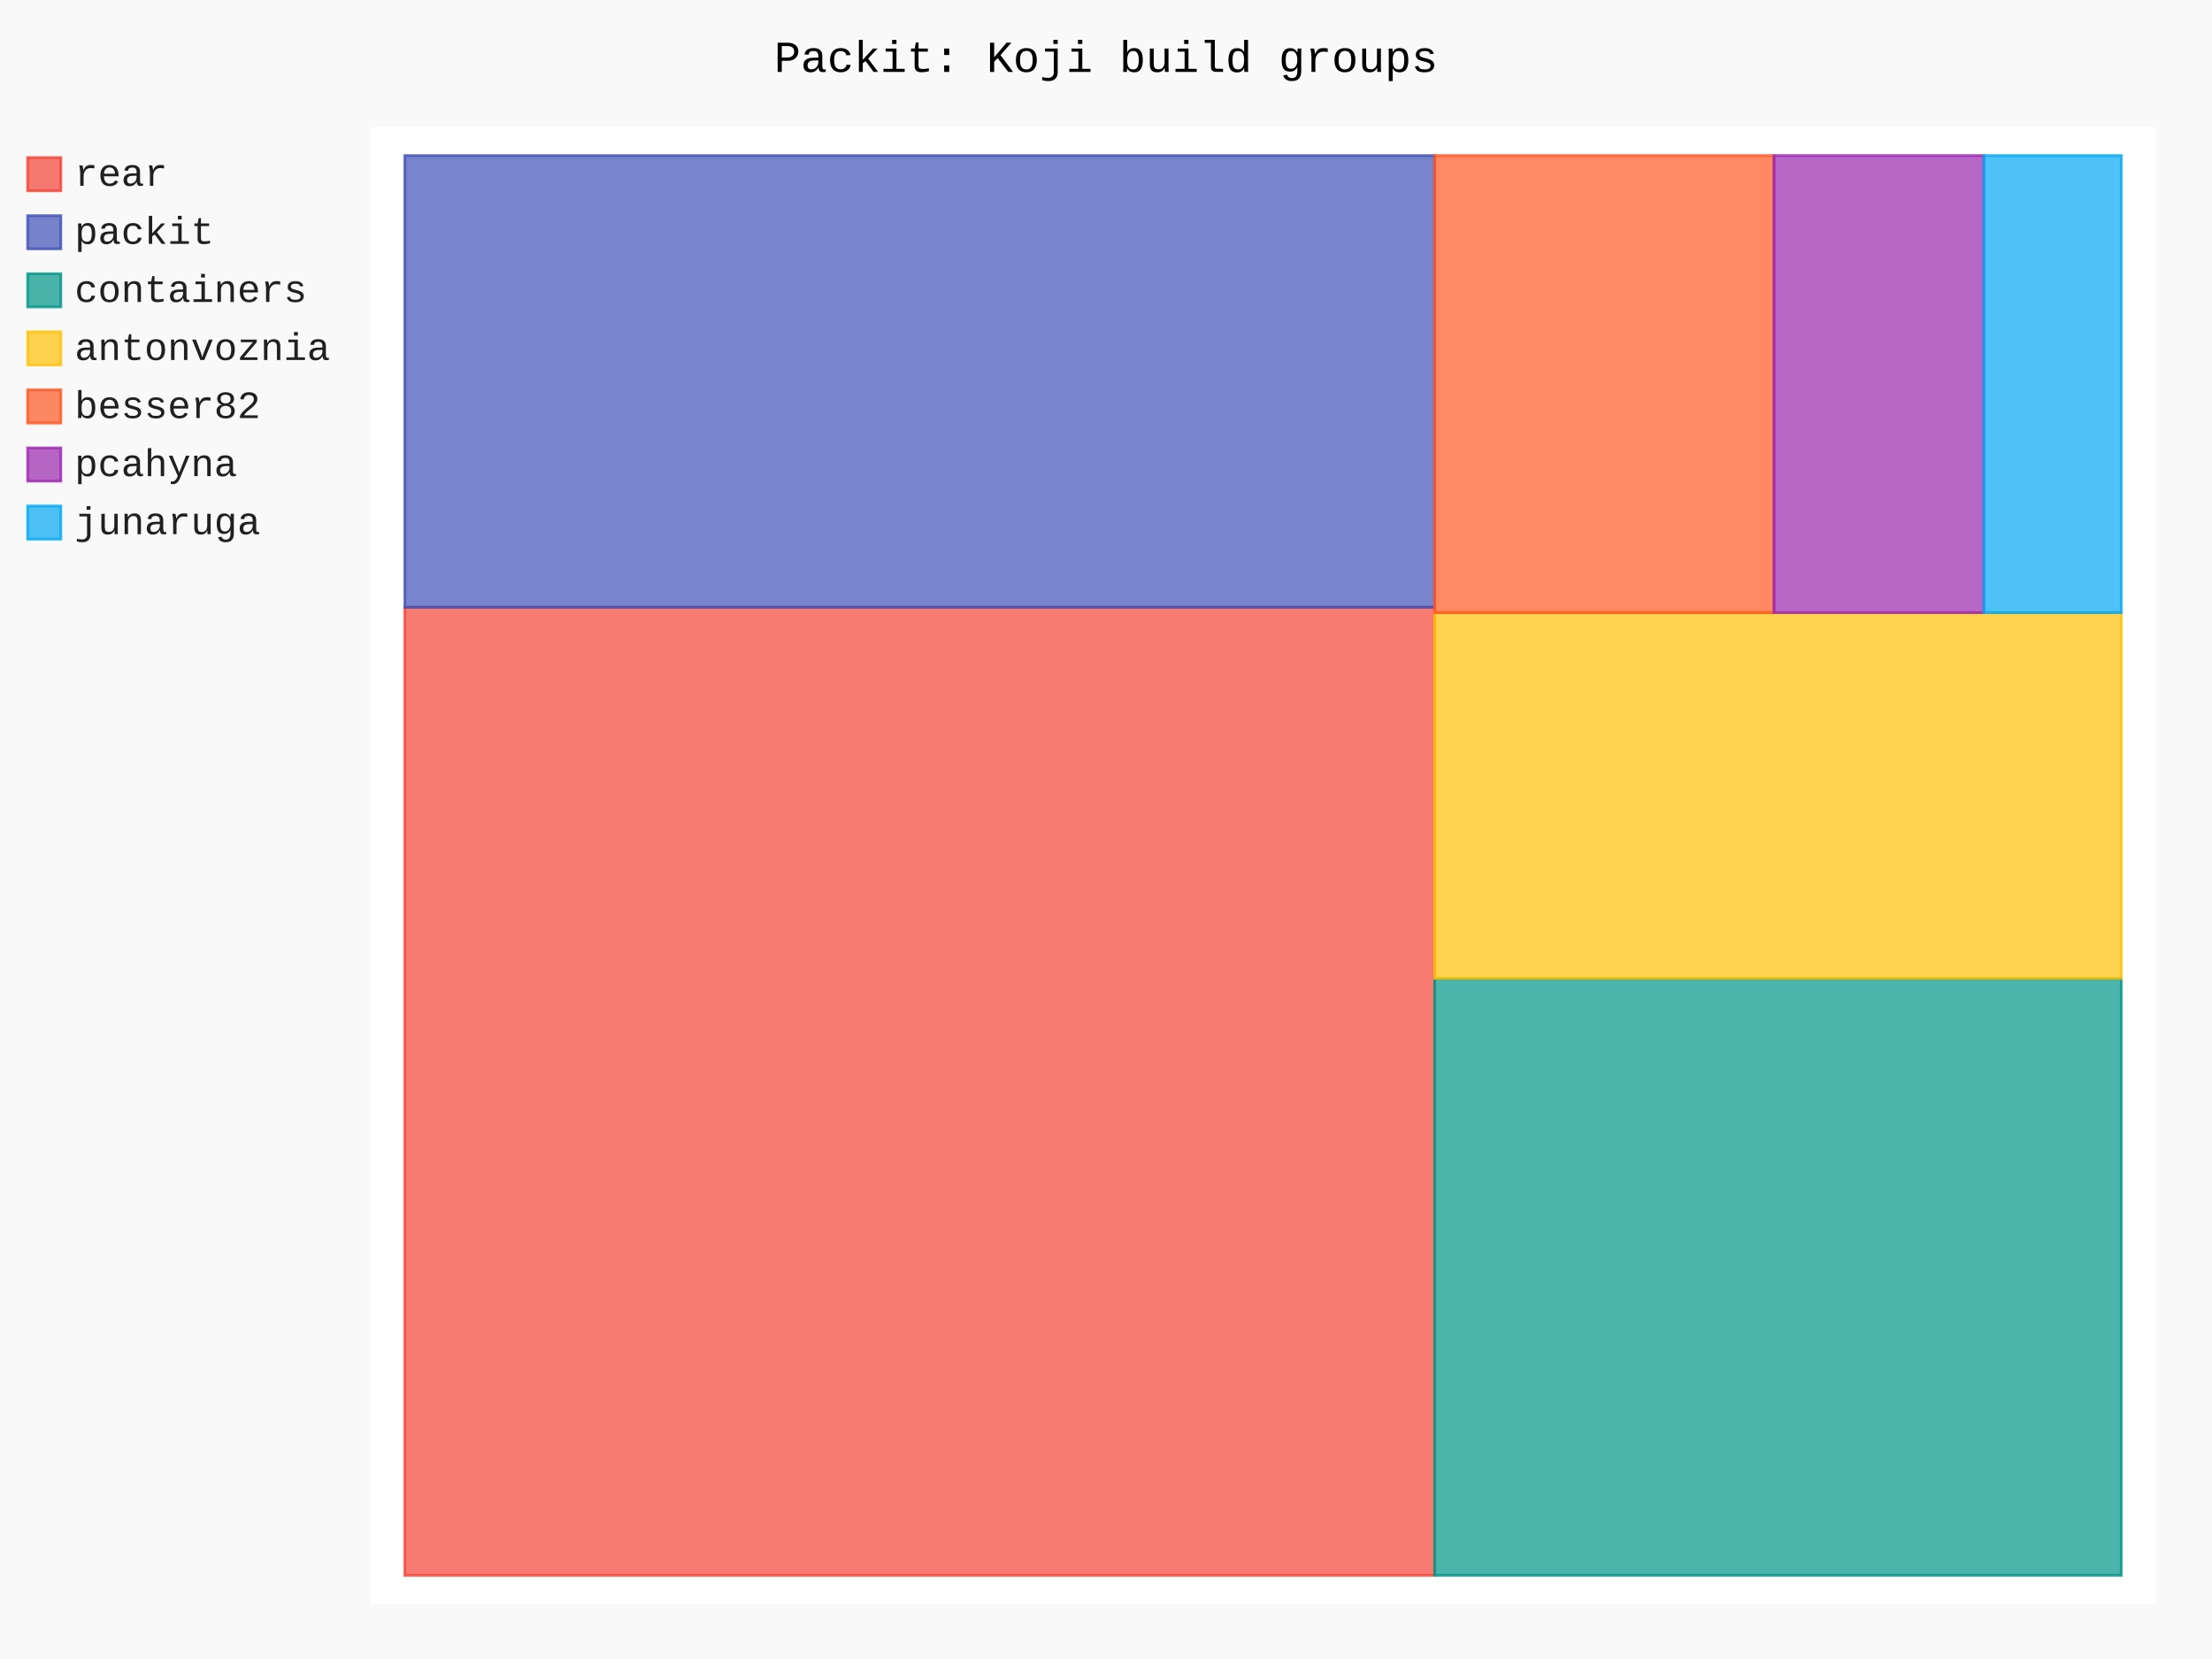
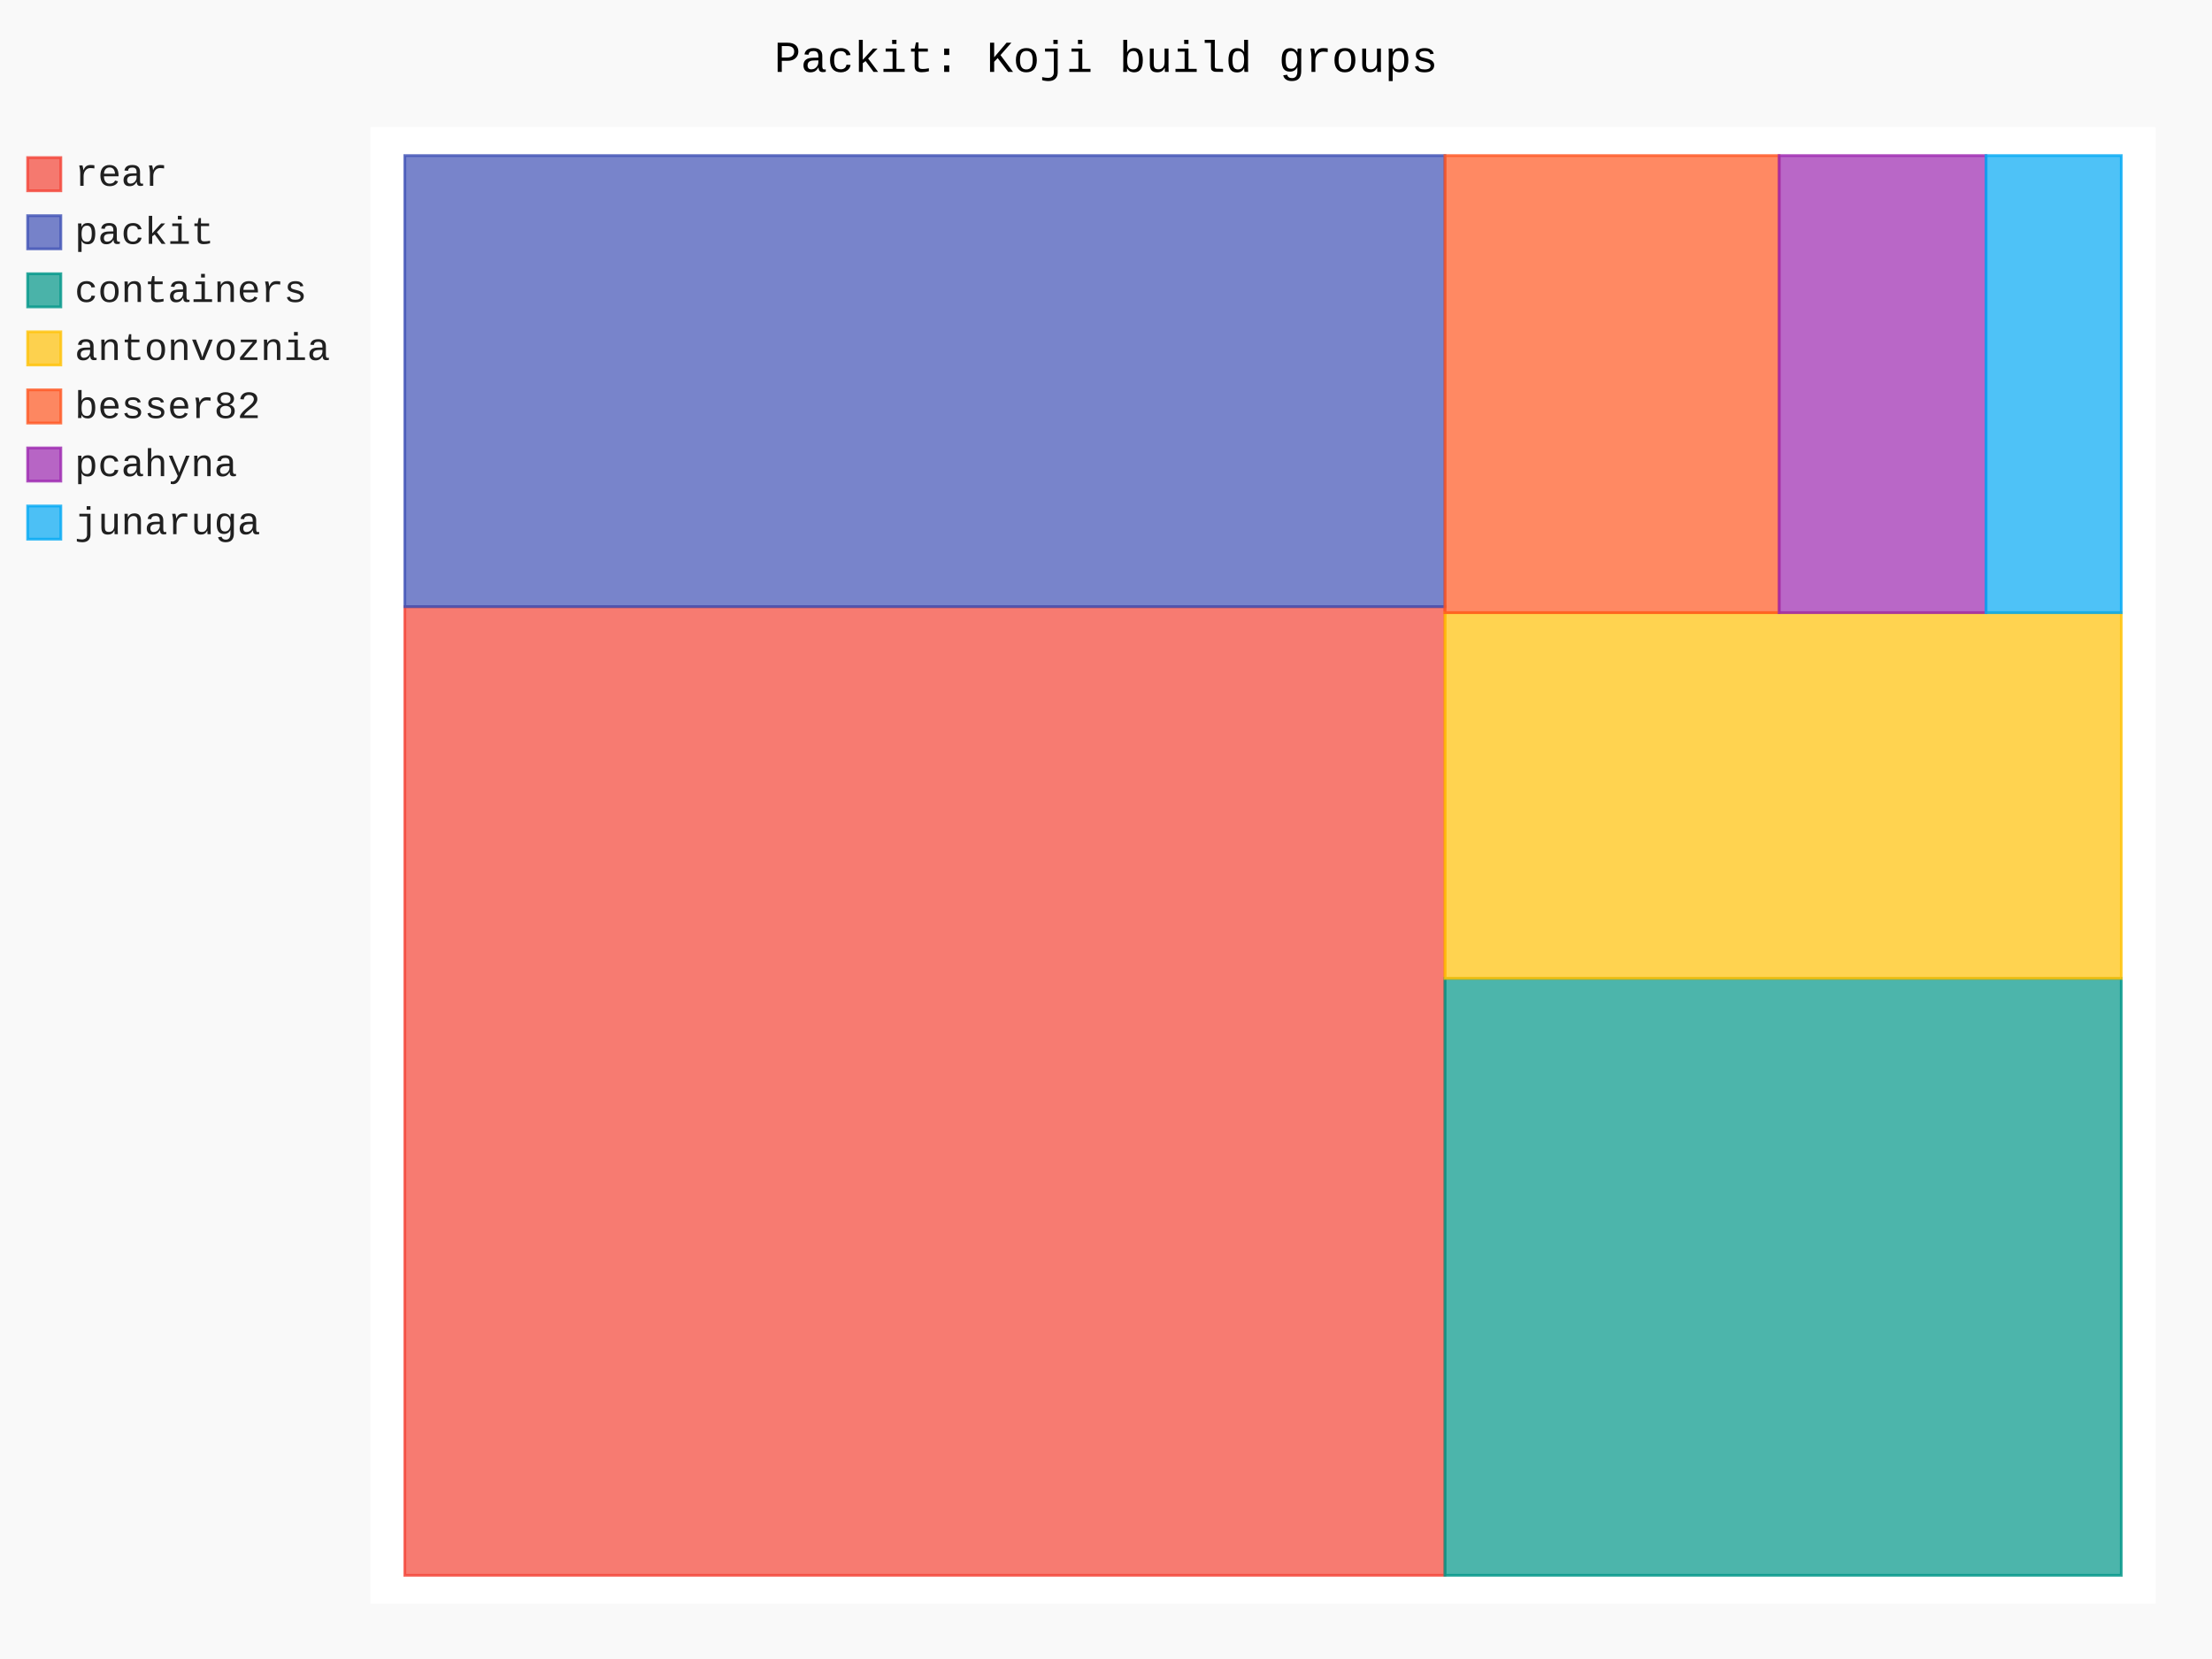
- <svg xmlns="http://www.w3.org/2000/svg" id="chart-11252b1b-f0d8-4839-bd82-d389fb004bb8" class="pygal-chart" viewBox="0 0 800 600">
+ <svg xmlns="http://www.w3.org/2000/svg" id="chart-ea3f71a4-8a2f-4a5b-948f-461595bd7b24" class="pygal-chart" viewBox="0 0 800 600">
  <defs>
-     <style type="text/css">#chart-11252b1b-f0d8-4839-bd82-d389fb004bb8{-webkit-user-select:none;-webkit-font-smoothing:antialiased;font-family:Consolas,"Liberation Mono",Menlo,Courier,monospace}#chart-11252b1b-f0d8-4839-bd82-d389fb004bb8 .title{font-family:Consolas,"Liberation Mono",Menlo,Courier,monospace;font-size:16px}#chart-11252b1b-f0d8-4839-bd82-d389fb004bb8 .legends .legend text{font-family:Consolas,"Liberation Mono",Menlo,Courier,monospace;font-size:14px}#chart-11252b1b-f0d8-4839-bd82-d389fb004bb8 .axis text{font-family:Consolas,"Liberation Mono",Menlo,Courier,monospace;font-size:10px}#chart-11252b1b-f0d8-4839-bd82-d389fb004bb8 .axis text.major{font-family:Consolas,"Liberation Mono",Menlo,Courier,monospace;font-size:10px}#chart-11252b1b-f0d8-4839-bd82-d389fb004bb8 .text-overlay text.value{font-family:Consolas,"Liberation Mono",Menlo,Courier,monospace;font-size:16px}#chart-11252b1b-f0d8-4839-bd82-d389fb004bb8 .text-overlay text.label{font-family:Consolas,"Liberation Mono",Menlo,Courier,monospace;font-size:10px}#chart-11252b1b-f0d8-4839-bd82-d389fb004bb8 .tooltip{font-family:Consolas,"Liberation Mono",Menlo,Courier,monospace;font-size:14px}#chart-11252b1b-f0d8-4839-bd82-d389fb004bb8 text.no_data{font-family:Consolas,"Liberation Mono",Menlo,Courier,monospace;font-size:64px}
- #chart-11252b1b-f0d8-4839-bd82-d389fb004bb8{background-color:rgba(249,249,249,1)}#chart-11252b1b-f0d8-4839-bd82-d389fb004bb8 path,#chart-11252b1b-f0d8-4839-bd82-d389fb004bb8 line,#chart-11252b1b-f0d8-4839-bd82-d389fb004bb8 rect,#chart-11252b1b-f0d8-4839-bd82-d389fb004bb8 circle{-webkit-transition:150ms;-moz-transition:150ms;transition:150ms}#chart-11252b1b-f0d8-4839-bd82-d389fb004bb8 .graph &gt; .background{fill:rgba(249,249,249,1)}#chart-11252b1b-f0d8-4839-bd82-d389fb004bb8 .plot &gt; .background{fill:rgba(255,255,255,1)}#chart-11252b1b-f0d8-4839-bd82-d389fb004bb8 .graph{fill:rgba(0,0,0,.87)}#chart-11252b1b-f0d8-4839-bd82-d389fb004bb8 text.no_data{fill:rgba(0,0,0,1)}#chart-11252b1b-f0d8-4839-bd82-d389fb004bb8 .title{fill:rgba(0,0,0,1)}#chart-11252b1b-f0d8-4839-bd82-d389fb004bb8 .legends .legend text{fill:rgba(0,0,0,.87)}#chart-11252b1b-f0d8-4839-bd82-d389fb004bb8 .legends .legend:hover text{fill:rgba(0,0,0,1)}#chart-11252b1b-f0d8-4839-bd82-d389fb004bb8 .axis .line{stroke:rgba(0,0,0,1)}#chart-11252b1b-f0d8-4839-bd82-d389fb004bb8 .axis .guide.line{stroke:rgba(0,0,0,.54)}#chart-11252b1b-f0d8-4839-bd82-d389fb004bb8 .axis .major.line{stroke:rgba(0,0,0,.87)}#chart-11252b1b-f0d8-4839-bd82-d389fb004bb8 .axis text.major{fill:rgba(0,0,0,1)}#chart-11252b1b-f0d8-4839-bd82-d389fb004bb8 .axis.y .guides:hover .guide.line,#chart-11252b1b-f0d8-4839-bd82-d389fb004bb8 .line-graph .axis.x .guides:hover .guide.line,#chart-11252b1b-f0d8-4839-bd82-d389fb004bb8 .stackedline-graph .axis.x .guides:hover .guide.line,#chart-11252b1b-f0d8-4839-bd82-d389fb004bb8 .xy-graph .axis.x .guides:hover .guide.line{stroke:rgba(0,0,0,1)}#chart-11252b1b-f0d8-4839-bd82-d389fb004bb8 .axis .guides:hover text{fill:rgba(0,0,0,1)}#chart-11252b1b-f0d8-4839-bd82-d389fb004bb8 .reactive{fill-opacity:.7;stroke-opacity:.8;stroke-width:1}#chart-11252b1b-f0d8-4839-bd82-d389fb004bb8 .ci{stroke:rgba(0,0,0,.87)}#chart-11252b1b-f0d8-4839-bd82-d389fb004bb8 .reactive.active,#chart-11252b1b-f0d8-4839-bd82-d389fb004bb8 .active .reactive{fill-opacity:.8;stroke-opacity:.9;stroke-width:4}#chart-11252b1b-f0d8-4839-bd82-d389fb004bb8 .ci .reactive.active{stroke-width:1.5}#chart-11252b1b-f0d8-4839-bd82-d389fb004bb8 .series text{fill:rgba(0,0,0,1)}#chart-11252b1b-f0d8-4839-bd82-d389fb004bb8 .tooltip rect{fill:rgba(255,255,255,1);stroke:rgba(0,0,0,1);-webkit-transition:opacity 150ms;-moz-transition:opacity 150ms;transition:opacity 150ms}#chart-11252b1b-f0d8-4839-bd82-d389fb004bb8 .tooltip .label{fill:rgba(0,0,0,.87)}#chart-11252b1b-f0d8-4839-bd82-d389fb004bb8 .tooltip .label{fill:rgba(0,0,0,.87)}#chart-11252b1b-f0d8-4839-bd82-d389fb004bb8 .tooltip .legend{font-size:.8em;fill:rgba(0,0,0,.54)}#chart-11252b1b-f0d8-4839-bd82-d389fb004bb8 .tooltip .x_label{font-size:.6em;fill:rgba(0,0,0,1)}#chart-11252b1b-f0d8-4839-bd82-d389fb004bb8 .tooltip .xlink{font-size:.5em;text-decoration:underline}#chart-11252b1b-f0d8-4839-bd82-d389fb004bb8 .tooltip .value{font-size:1.5em}#chart-11252b1b-f0d8-4839-bd82-d389fb004bb8 .bound{font-size:.5em}#chart-11252b1b-f0d8-4839-bd82-d389fb004bb8 .max-value{font-size:.75em;fill:rgba(0,0,0,.54)}#chart-11252b1b-f0d8-4839-bd82-d389fb004bb8 .map-element{fill:rgba(255,255,255,1);stroke:rgba(0,0,0,.54) !important}#chart-11252b1b-f0d8-4839-bd82-d389fb004bb8 .map-element .reactive{fill-opacity:inherit;stroke-opacity:inherit}#chart-11252b1b-f0d8-4839-bd82-d389fb004bb8 .color-0,#chart-11252b1b-f0d8-4839-bd82-d389fb004bb8 .color-0 a:visited{stroke:#F44336;fill:#F44336}#chart-11252b1b-f0d8-4839-bd82-d389fb004bb8 .color-1,#chart-11252b1b-f0d8-4839-bd82-d389fb004bb8 .color-1 a:visited{stroke:#3F51B5;fill:#3F51B5}#chart-11252b1b-f0d8-4839-bd82-d389fb004bb8 .color-2,#chart-11252b1b-f0d8-4839-bd82-d389fb004bb8 .color-2 a:visited{stroke:#009688;fill:#009688}#chart-11252b1b-f0d8-4839-bd82-d389fb004bb8 .color-3,#chart-11252b1b-f0d8-4839-bd82-d389fb004bb8 .color-3 a:visited{stroke:#FFC107;fill:#FFC107}#chart-11252b1b-f0d8-4839-bd82-d389fb004bb8 .color-4,#chart-11252b1b-f0d8-4839-bd82-d389fb004bb8 .color-4 a:visited{stroke:#FF5722;fill:#FF5722}#chart-11252b1b-f0d8-4839-bd82-d389fb004bb8 .color-5,#chart-11252b1b-f0d8-4839-bd82-d389fb004bb8 .color-5 a:visited{stroke:#9C27B0;fill:#9C27B0}#chart-11252b1b-f0d8-4839-bd82-d389fb004bb8 .color-6,#chart-11252b1b-f0d8-4839-bd82-d389fb004bb8 .color-6 a:visited{stroke:#03A9F4;fill:#03A9F4}#chart-11252b1b-f0d8-4839-bd82-d389fb004bb8 .text-overlay .color-0 text{fill:black}#chart-11252b1b-f0d8-4839-bd82-d389fb004bb8 .text-overlay .color-1 text{fill:black}#chart-11252b1b-f0d8-4839-bd82-d389fb004bb8 .text-overlay .color-2 text{fill:black}#chart-11252b1b-f0d8-4839-bd82-d389fb004bb8 .text-overlay .color-3 text{fill:black}#chart-11252b1b-f0d8-4839-bd82-d389fb004bb8 .text-overlay .color-4 text{fill:black}#chart-11252b1b-f0d8-4839-bd82-d389fb004bb8 .text-overlay .color-5 text{fill:black}#chart-11252b1b-f0d8-4839-bd82-d389fb004bb8 .text-overlay .color-6 text{fill:black}
- #chart-11252b1b-f0d8-4839-bd82-d389fb004bb8 text.no_data{text-anchor:middle}#chart-11252b1b-f0d8-4839-bd82-d389fb004bb8 .guide.line{fill:none}#chart-11252b1b-f0d8-4839-bd82-d389fb004bb8 .centered{text-anchor:middle}#chart-11252b1b-f0d8-4839-bd82-d389fb004bb8 .title{text-anchor:middle}#chart-11252b1b-f0d8-4839-bd82-d389fb004bb8 .legends .legend text{fill-opacity:1}#chart-11252b1b-f0d8-4839-bd82-d389fb004bb8 .axis.x text{text-anchor:middle}#chart-11252b1b-f0d8-4839-bd82-d389fb004bb8 .axis.x:not(.web) text[transform]{text-anchor:start}#chart-11252b1b-f0d8-4839-bd82-d389fb004bb8 .axis.x:not(.web) text[transform].backwards{text-anchor:end}#chart-11252b1b-f0d8-4839-bd82-d389fb004bb8 .axis.y text{text-anchor:end}#chart-11252b1b-f0d8-4839-bd82-d389fb004bb8 .axis.y text[transform].backwards{text-anchor:start}#chart-11252b1b-f0d8-4839-bd82-d389fb004bb8 .axis.y2 text{text-anchor:start}#chart-11252b1b-f0d8-4839-bd82-d389fb004bb8 .axis.y2 text[transform].backwards{text-anchor:end}#chart-11252b1b-f0d8-4839-bd82-d389fb004bb8 .axis .guide.line{stroke-dasharray:4,4;stroke:black}#chart-11252b1b-f0d8-4839-bd82-d389fb004bb8 .axis .major.guide.line{stroke-dasharray:6,6;stroke:black}#chart-11252b1b-f0d8-4839-bd82-d389fb004bb8 .horizontal .axis.y .guide.line,#chart-11252b1b-f0d8-4839-bd82-d389fb004bb8 .horizontal .axis.y2 .guide.line,#chart-11252b1b-f0d8-4839-bd82-d389fb004bb8 .vertical .axis.x .guide.line{opacity:0}#chart-11252b1b-f0d8-4839-bd82-d389fb004bb8 .horizontal .axis.always_show .guide.line,#chart-11252b1b-f0d8-4839-bd82-d389fb004bb8 .vertical .axis.always_show .guide.line{opacity:1 !important}#chart-11252b1b-f0d8-4839-bd82-d389fb004bb8 .axis.y .guides:hover .guide.line,#chart-11252b1b-f0d8-4839-bd82-d389fb004bb8 .axis.y2 .guides:hover .guide.line,#chart-11252b1b-f0d8-4839-bd82-d389fb004bb8 .axis.x .guides:hover .guide.line{opacity:1}#chart-11252b1b-f0d8-4839-bd82-d389fb004bb8 .axis .guides:hover text{opacity:1}#chart-11252b1b-f0d8-4839-bd82-d389fb004bb8 .nofill{fill:none}#chart-11252b1b-f0d8-4839-bd82-d389fb004bb8 .subtle-fill{fill-opacity:.2}#chart-11252b1b-f0d8-4839-bd82-d389fb004bb8 .dot{stroke-width:1px;fill-opacity:1;stroke-opacity:1}#chart-11252b1b-f0d8-4839-bd82-d389fb004bb8 .dot.active{stroke-width:5px}#chart-11252b1b-f0d8-4839-bd82-d389fb004bb8 .dot.negative{fill:transparent}#chart-11252b1b-f0d8-4839-bd82-d389fb004bb8 text,#chart-11252b1b-f0d8-4839-bd82-d389fb004bb8 tspan{stroke:none !important}#chart-11252b1b-f0d8-4839-bd82-d389fb004bb8 .series text.active{opacity:1}#chart-11252b1b-f0d8-4839-bd82-d389fb004bb8 .tooltip rect{fill-opacity:.95;stroke-width:.5}#chart-11252b1b-f0d8-4839-bd82-d389fb004bb8 .tooltip text{fill-opacity:1}#chart-11252b1b-f0d8-4839-bd82-d389fb004bb8 .showable{visibility:hidden}#chart-11252b1b-f0d8-4839-bd82-d389fb004bb8 .showable.shown{visibility:visible}#chart-11252b1b-f0d8-4839-bd82-d389fb004bb8 .gauge-background{fill:rgba(229,229,229,1);stroke:none}#chart-11252b1b-f0d8-4839-bd82-d389fb004bb8 .bg-lines{stroke:rgba(249,249,249,1);stroke-width:2px}</style>
+     <style type="text/css">#chart-ea3f71a4-8a2f-4a5b-948f-461595bd7b24{-webkit-user-select:none;-webkit-font-smoothing:antialiased;font-family:Consolas,"Liberation Mono",Menlo,Courier,monospace}#chart-ea3f71a4-8a2f-4a5b-948f-461595bd7b24 .title{font-family:Consolas,"Liberation Mono",Menlo,Courier,monospace;font-size:16px}#chart-ea3f71a4-8a2f-4a5b-948f-461595bd7b24 .legends .legend text{font-family:Consolas,"Liberation Mono",Menlo,Courier,monospace;font-size:14px}#chart-ea3f71a4-8a2f-4a5b-948f-461595bd7b24 .axis text{font-family:Consolas,"Liberation Mono",Menlo,Courier,monospace;font-size:10px}#chart-ea3f71a4-8a2f-4a5b-948f-461595bd7b24 .axis text.major{font-family:Consolas,"Liberation Mono",Menlo,Courier,monospace;font-size:10px}#chart-ea3f71a4-8a2f-4a5b-948f-461595bd7b24 .text-overlay text.value{font-family:Consolas,"Liberation Mono",Menlo,Courier,monospace;font-size:16px}#chart-ea3f71a4-8a2f-4a5b-948f-461595bd7b24 .text-overlay text.label{font-family:Consolas,"Liberation Mono",Menlo,Courier,monospace;font-size:10px}#chart-ea3f71a4-8a2f-4a5b-948f-461595bd7b24 .tooltip{font-family:Consolas,"Liberation Mono",Menlo,Courier,monospace;font-size:14px}#chart-ea3f71a4-8a2f-4a5b-948f-461595bd7b24 text.no_data{font-family:Consolas,"Liberation Mono",Menlo,Courier,monospace;font-size:64px}
+ #chart-ea3f71a4-8a2f-4a5b-948f-461595bd7b24{background-color:rgba(249,249,249,1)}#chart-ea3f71a4-8a2f-4a5b-948f-461595bd7b24 path,#chart-ea3f71a4-8a2f-4a5b-948f-461595bd7b24 line,#chart-ea3f71a4-8a2f-4a5b-948f-461595bd7b24 rect,#chart-ea3f71a4-8a2f-4a5b-948f-461595bd7b24 circle{-webkit-transition:150ms;-moz-transition:150ms;transition:150ms}#chart-ea3f71a4-8a2f-4a5b-948f-461595bd7b24 .graph &gt; .background{fill:rgba(249,249,249,1)}#chart-ea3f71a4-8a2f-4a5b-948f-461595bd7b24 .plot &gt; .background{fill:rgba(255,255,255,1)}#chart-ea3f71a4-8a2f-4a5b-948f-461595bd7b24 .graph{fill:rgba(0,0,0,.87)}#chart-ea3f71a4-8a2f-4a5b-948f-461595bd7b24 text.no_data{fill:rgba(0,0,0,1)}#chart-ea3f71a4-8a2f-4a5b-948f-461595bd7b24 .title{fill:rgba(0,0,0,1)}#chart-ea3f71a4-8a2f-4a5b-948f-461595bd7b24 .legends .legend text{fill:rgba(0,0,0,.87)}#chart-ea3f71a4-8a2f-4a5b-948f-461595bd7b24 .legends .legend:hover text{fill:rgba(0,0,0,1)}#chart-ea3f71a4-8a2f-4a5b-948f-461595bd7b24 .axis .line{stroke:rgba(0,0,0,1)}#chart-ea3f71a4-8a2f-4a5b-948f-461595bd7b24 .axis .guide.line{stroke:rgba(0,0,0,.54)}#chart-ea3f71a4-8a2f-4a5b-948f-461595bd7b24 .axis .major.line{stroke:rgba(0,0,0,.87)}#chart-ea3f71a4-8a2f-4a5b-948f-461595bd7b24 .axis text.major{fill:rgba(0,0,0,1)}#chart-ea3f71a4-8a2f-4a5b-948f-461595bd7b24 .axis.y .guides:hover .guide.line,#chart-ea3f71a4-8a2f-4a5b-948f-461595bd7b24 .line-graph .axis.x .guides:hover .guide.line,#chart-ea3f71a4-8a2f-4a5b-948f-461595bd7b24 .stackedline-graph .axis.x .guides:hover .guide.line,#chart-ea3f71a4-8a2f-4a5b-948f-461595bd7b24 .xy-graph .axis.x .guides:hover .guide.line{stroke:rgba(0,0,0,1)}#chart-ea3f71a4-8a2f-4a5b-948f-461595bd7b24 .axis .guides:hover text{fill:rgba(0,0,0,1)}#chart-ea3f71a4-8a2f-4a5b-948f-461595bd7b24 .reactive{fill-opacity:.7;stroke-opacity:.8;stroke-width:1}#chart-ea3f71a4-8a2f-4a5b-948f-461595bd7b24 .ci{stroke:rgba(0,0,0,.87)}#chart-ea3f71a4-8a2f-4a5b-948f-461595bd7b24 .reactive.active,#chart-ea3f71a4-8a2f-4a5b-948f-461595bd7b24 .active .reactive{fill-opacity:.8;stroke-opacity:.9;stroke-width:4}#chart-ea3f71a4-8a2f-4a5b-948f-461595bd7b24 .ci .reactive.active{stroke-width:1.5}#chart-ea3f71a4-8a2f-4a5b-948f-461595bd7b24 .series text{fill:rgba(0,0,0,1)}#chart-ea3f71a4-8a2f-4a5b-948f-461595bd7b24 .tooltip rect{fill:rgba(255,255,255,1);stroke:rgba(0,0,0,1);-webkit-transition:opacity 150ms;-moz-transition:opacity 150ms;transition:opacity 150ms}#chart-ea3f71a4-8a2f-4a5b-948f-461595bd7b24 .tooltip .label{fill:rgba(0,0,0,.87)}#chart-ea3f71a4-8a2f-4a5b-948f-461595bd7b24 .tooltip .label{fill:rgba(0,0,0,.87)}#chart-ea3f71a4-8a2f-4a5b-948f-461595bd7b24 .tooltip .legend{font-size:.8em;fill:rgba(0,0,0,.54)}#chart-ea3f71a4-8a2f-4a5b-948f-461595bd7b24 .tooltip .x_label{font-size:.6em;fill:rgba(0,0,0,1)}#chart-ea3f71a4-8a2f-4a5b-948f-461595bd7b24 .tooltip .xlink{font-size:.5em;text-decoration:underline}#chart-ea3f71a4-8a2f-4a5b-948f-461595bd7b24 .tooltip .value{font-size:1.5em}#chart-ea3f71a4-8a2f-4a5b-948f-461595bd7b24 .bound{font-size:.5em}#chart-ea3f71a4-8a2f-4a5b-948f-461595bd7b24 .max-value{font-size:.75em;fill:rgba(0,0,0,.54)}#chart-ea3f71a4-8a2f-4a5b-948f-461595bd7b24 .map-element{fill:rgba(255,255,255,1);stroke:rgba(0,0,0,.54) !important}#chart-ea3f71a4-8a2f-4a5b-948f-461595bd7b24 .map-element .reactive{fill-opacity:inherit;stroke-opacity:inherit}#chart-ea3f71a4-8a2f-4a5b-948f-461595bd7b24 .color-0,#chart-ea3f71a4-8a2f-4a5b-948f-461595bd7b24 .color-0 a:visited{stroke:#F44336;fill:#F44336}#chart-ea3f71a4-8a2f-4a5b-948f-461595bd7b24 .color-1,#chart-ea3f71a4-8a2f-4a5b-948f-461595bd7b24 .color-1 a:visited{stroke:#3F51B5;fill:#3F51B5}#chart-ea3f71a4-8a2f-4a5b-948f-461595bd7b24 .color-2,#chart-ea3f71a4-8a2f-4a5b-948f-461595bd7b24 .color-2 a:visited{stroke:#009688;fill:#009688}#chart-ea3f71a4-8a2f-4a5b-948f-461595bd7b24 .color-3,#chart-ea3f71a4-8a2f-4a5b-948f-461595bd7b24 .color-3 a:visited{stroke:#FFC107;fill:#FFC107}#chart-ea3f71a4-8a2f-4a5b-948f-461595bd7b24 .color-4,#chart-ea3f71a4-8a2f-4a5b-948f-461595bd7b24 .color-4 a:visited{stroke:#FF5722;fill:#FF5722}#chart-ea3f71a4-8a2f-4a5b-948f-461595bd7b24 .color-5,#chart-ea3f71a4-8a2f-4a5b-948f-461595bd7b24 .color-5 a:visited{stroke:#9C27B0;fill:#9C27B0}#chart-ea3f71a4-8a2f-4a5b-948f-461595bd7b24 .color-6,#chart-ea3f71a4-8a2f-4a5b-948f-461595bd7b24 .color-6 a:visited{stroke:#03A9F4;fill:#03A9F4}#chart-ea3f71a4-8a2f-4a5b-948f-461595bd7b24 .text-overlay .color-0 text{fill:black}#chart-ea3f71a4-8a2f-4a5b-948f-461595bd7b24 .text-overlay .color-1 text{fill:black}#chart-ea3f71a4-8a2f-4a5b-948f-461595bd7b24 .text-overlay .color-2 text{fill:black}#chart-ea3f71a4-8a2f-4a5b-948f-461595bd7b24 .text-overlay .color-3 text{fill:black}#chart-ea3f71a4-8a2f-4a5b-948f-461595bd7b24 .text-overlay .color-4 text{fill:black}#chart-ea3f71a4-8a2f-4a5b-948f-461595bd7b24 .text-overlay .color-5 text{fill:black}#chart-ea3f71a4-8a2f-4a5b-948f-461595bd7b24 .text-overlay .color-6 text{fill:black}
+ #chart-ea3f71a4-8a2f-4a5b-948f-461595bd7b24 text.no_data{text-anchor:middle}#chart-ea3f71a4-8a2f-4a5b-948f-461595bd7b24 .guide.line{fill:none}#chart-ea3f71a4-8a2f-4a5b-948f-461595bd7b24 .centered{text-anchor:middle}#chart-ea3f71a4-8a2f-4a5b-948f-461595bd7b24 .title{text-anchor:middle}#chart-ea3f71a4-8a2f-4a5b-948f-461595bd7b24 .legends .legend text{fill-opacity:1}#chart-ea3f71a4-8a2f-4a5b-948f-461595bd7b24 .axis.x text{text-anchor:middle}#chart-ea3f71a4-8a2f-4a5b-948f-461595bd7b24 .axis.x:not(.web) text[transform]{text-anchor:start}#chart-ea3f71a4-8a2f-4a5b-948f-461595bd7b24 .axis.x:not(.web) text[transform].backwards{text-anchor:end}#chart-ea3f71a4-8a2f-4a5b-948f-461595bd7b24 .axis.y text{text-anchor:end}#chart-ea3f71a4-8a2f-4a5b-948f-461595bd7b24 .axis.y text[transform].backwards{text-anchor:start}#chart-ea3f71a4-8a2f-4a5b-948f-461595bd7b24 .axis.y2 text{text-anchor:start}#chart-ea3f71a4-8a2f-4a5b-948f-461595bd7b24 .axis.y2 text[transform].backwards{text-anchor:end}#chart-ea3f71a4-8a2f-4a5b-948f-461595bd7b24 .axis .guide.line{stroke-dasharray:4,4;stroke:black}#chart-ea3f71a4-8a2f-4a5b-948f-461595bd7b24 .axis .major.guide.line{stroke-dasharray:6,6;stroke:black}#chart-ea3f71a4-8a2f-4a5b-948f-461595bd7b24 .horizontal .axis.y .guide.line,#chart-ea3f71a4-8a2f-4a5b-948f-461595bd7b24 .horizontal .axis.y2 .guide.line,#chart-ea3f71a4-8a2f-4a5b-948f-461595bd7b24 .vertical .axis.x .guide.line{opacity:0}#chart-ea3f71a4-8a2f-4a5b-948f-461595bd7b24 .horizontal .axis.always_show .guide.line,#chart-ea3f71a4-8a2f-4a5b-948f-461595bd7b24 .vertical .axis.always_show .guide.line{opacity:1 !important}#chart-ea3f71a4-8a2f-4a5b-948f-461595bd7b24 .axis.y .guides:hover .guide.line,#chart-ea3f71a4-8a2f-4a5b-948f-461595bd7b24 .axis.y2 .guides:hover .guide.line,#chart-ea3f71a4-8a2f-4a5b-948f-461595bd7b24 .axis.x .guides:hover .guide.line{opacity:1}#chart-ea3f71a4-8a2f-4a5b-948f-461595bd7b24 .axis .guides:hover text{opacity:1}#chart-ea3f71a4-8a2f-4a5b-948f-461595bd7b24 .nofill{fill:none}#chart-ea3f71a4-8a2f-4a5b-948f-461595bd7b24 .subtle-fill{fill-opacity:.2}#chart-ea3f71a4-8a2f-4a5b-948f-461595bd7b24 .dot{stroke-width:1px;fill-opacity:1;stroke-opacity:1}#chart-ea3f71a4-8a2f-4a5b-948f-461595bd7b24 .dot.active{stroke-width:5px}#chart-ea3f71a4-8a2f-4a5b-948f-461595bd7b24 .dot.negative{fill:transparent}#chart-ea3f71a4-8a2f-4a5b-948f-461595bd7b24 text,#chart-ea3f71a4-8a2f-4a5b-948f-461595bd7b24 tspan{stroke:none !important}#chart-ea3f71a4-8a2f-4a5b-948f-461595bd7b24 .series text.active{opacity:1}#chart-ea3f71a4-8a2f-4a5b-948f-461595bd7b24 .tooltip rect{fill-opacity:.95;stroke-width:.5}#chart-ea3f71a4-8a2f-4a5b-948f-461595bd7b24 .tooltip text{fill-opacity:1}#chart-ea3f71a4-8a2f-4a5b-948f-461595bd7b24 .showable{visibility:hidden}#chart-ea3f71a4-8a2f-4a5b-948f-461595bd7b24 .showable.shown{visibility:visible}#chart-ea3f71a4-8a2f-4a5b-948f-461595bd7b24 .gauge-background{fill:rgba(229,229,229,1);stroke:none}#chart-ea3f71a4-8a2f-4a5b-948f-461595bd7b24 .bg-lines{stroke:rgba(249,249,249,1);stroke-width:2px}</style>
  </defs>
  <g class="graph treemap-graph vertical">
    <rect x="0" y="0" width="800" height="600" class="background" />
    <g transform="translate(134, 46)" class="plot">
      <rect x="0" y="0" width="645.6" height="534" class="background" />
      <g class="series serie-0 color-0">
        <g class="rects">
          <g class="rect">
-             <rect x="12.415" y="173.643" width="372.462" height="350.087" class="rect reactive tooltip-trigger" />
+             <rect x="12.415" y="173.413" width="376.168" height="350.317" class="rect reactive tooltip-trigger" />
          </g>
        </g>
      </g>
      <g class="series serie-1 color-1">
        <g class="rects">
          <g class="rect">
-             <rect x="12.415" y="10.269" width="372.462" height="163.374" class="rect reactive tooltip-trigger" />
+             <rect x="12.415" y="10.269" width="376.168" height="163.144" class="rect reactive tooltip-trigger" />
          </g>
        </g>
      </g>
      <g class="series serie-2 color-2">
        <g class="rects">
          <g class="rect">
-             <rect x="384.877" y="307.844" width="248.308" height="215.887" class="rect reactive tooltip-trigger" />
+             <rect x="388.583" y="307.844" width="244.602" height="215.887" class="rect reactive tooltip-trigger" />
          </g>
        </g>
      </g>
      <g class="series serie-3 color-3">
        <g class="rects">
          <g class="rect">
-             <rect x="384.877" y="175.588" width="248.308" height="132.255" class="rect reactive tooltip-trigger" />
+             <rect x="388.583" y="175.588" width="244.602" height="132.255" class="rect reactive tooltip-trigger" />
          </g>
        </g>
      </g>
      <g class="series serie-4 color-4">
        <g class="rects">
          <g class="rect">
-             <rect x="384.877" y="10.269" width="122.693" height="165.319" class="rect reactive tooltip-trigger" />
+             <rect x="388.583" y="10.269" width="120.862" height="165.319" class="rect reactive tooltip-trigger" />
          </g>
        </g>
      </g>
      <g class="series serie-5 color-5">
        <g class="rects">
          <g class="rect">
-             <rect x="507.57" y="10.269" width="75.953" height="165.319" class="rect reactive tooltip-trigger" />
+             <rect x="509.445" y="10.269" width="74.819" height="165.319" class="rect reactive tooltip-trigger" />
          </g>
        </g>
      </g>
      <g class="series serie-6 color-6">
        <g class="rects">
          <g class="rect">
-             <rect x="583.523" y="10.269" width="49.662" height="165.319" class="rect reactive tooltip-trigger" />
+             <rect x="584.264" y="10.269" width="48.92" height="165.319" class="rect reactive tooltip-trigger" />
          </g>
        </g>
      </g>
    </g>
    <g class="titles">
      <text x="400.0" y="26" class="title plot_title">Packit: Koji build groups</text>
    </g>
    <g transform="translate(134, 46)" class="plot overlay">
      <g class="series serie-0 color-0" />
      <g class="series serie-1 color-1" />
      <g class="series serie-2 color-2" />
      <g class="series serie-3 color-3" />
      <g class="series serie-4 color-4" />
      <g class="series serie-5 color-5" />
      <g class="series serie-6 color-6" />
    </g>
    <g transform="translate(134, 46)" class="plot text-overlay">
      <g class="series serie-0 color-0" />
      <g class="series serie-1 color-1" />
      <g class="series serie-2 color-2" />
      <g class="series serie-3 color-3" />
      <g class="series serie-4 color-4" />
      <g class="series serie-5 color-5" />
      <g class="series serie-6 color-6" />
    </g>
    <g transform="translate(134, 46)" class="plot tooltip-overlay">
      <g transform="translate(0 0)" style="opacity: 0" class="tooltip">
        <rect rx="0" ry="0" width="0" height="0" class="tooltip-box" />
        <g class="text" />
      </g>
    </g>
    <g transform="translate(10, 56)" class="legends">
      <g id="activate-serie-0" class="legend reactive activate-serie">
        <rect x="0.0" y="1.0" width="12" height="12" class="color-0 reactive" />
        <text x="17.0" y="11.2">rear</text>
      </g>
      <g id="activate-serie-1" class="legend reactive activate-serie">
        <rect x="0.0" y="22.0" width="12" height="12" class="color-1 reactive" />
        <text x="17.0" y="32.2">packit</text>
      </g>
      <g id="activate-serie-2" class="legend reactive activate-serie">
        <rect x="0.0" y="43.0" width="12" height="12" class="color-2 reactive" />
        <text x="17.0" y="53.2">containers</text>
      </g>
      <g id="activate-serie-3" class="legend reactive activate-serie">
        <rect x="0.0" y="64.0" width="12" height="12" class="color-3 reactive" />
        <text x="17.0" y="74.2">antonvoznia</text>
      </g>
      <g id="activate-serie-4" class="legend reactive activate-serie">
        <rect x="0.0" y="85.0" width="12" height="12" class="color-4 reactive" />
        <text x="17.0" y="95.2">besser82</text>
      </g>
      <g id="activate-serie-5" class="legend reactive activate-serie">
        <rect x="0.0" y="106.0" width="12" height="12" class="color-5 reactive" />
        <text x="17.0" y="116.2">pcahyna</text>
      </g>
      <g id="activate-serie-6" class="legend reactive activate-serie">
        <rect x="0.0" y="127.0" width="12" height="12" class="color-6 reactive" />
        <text x="17.0" y="137.2">junaruga</text>
      </g>
    </g>
    <g transform="translate(790, 56)" class="legends" />
  </g>
</svg>
